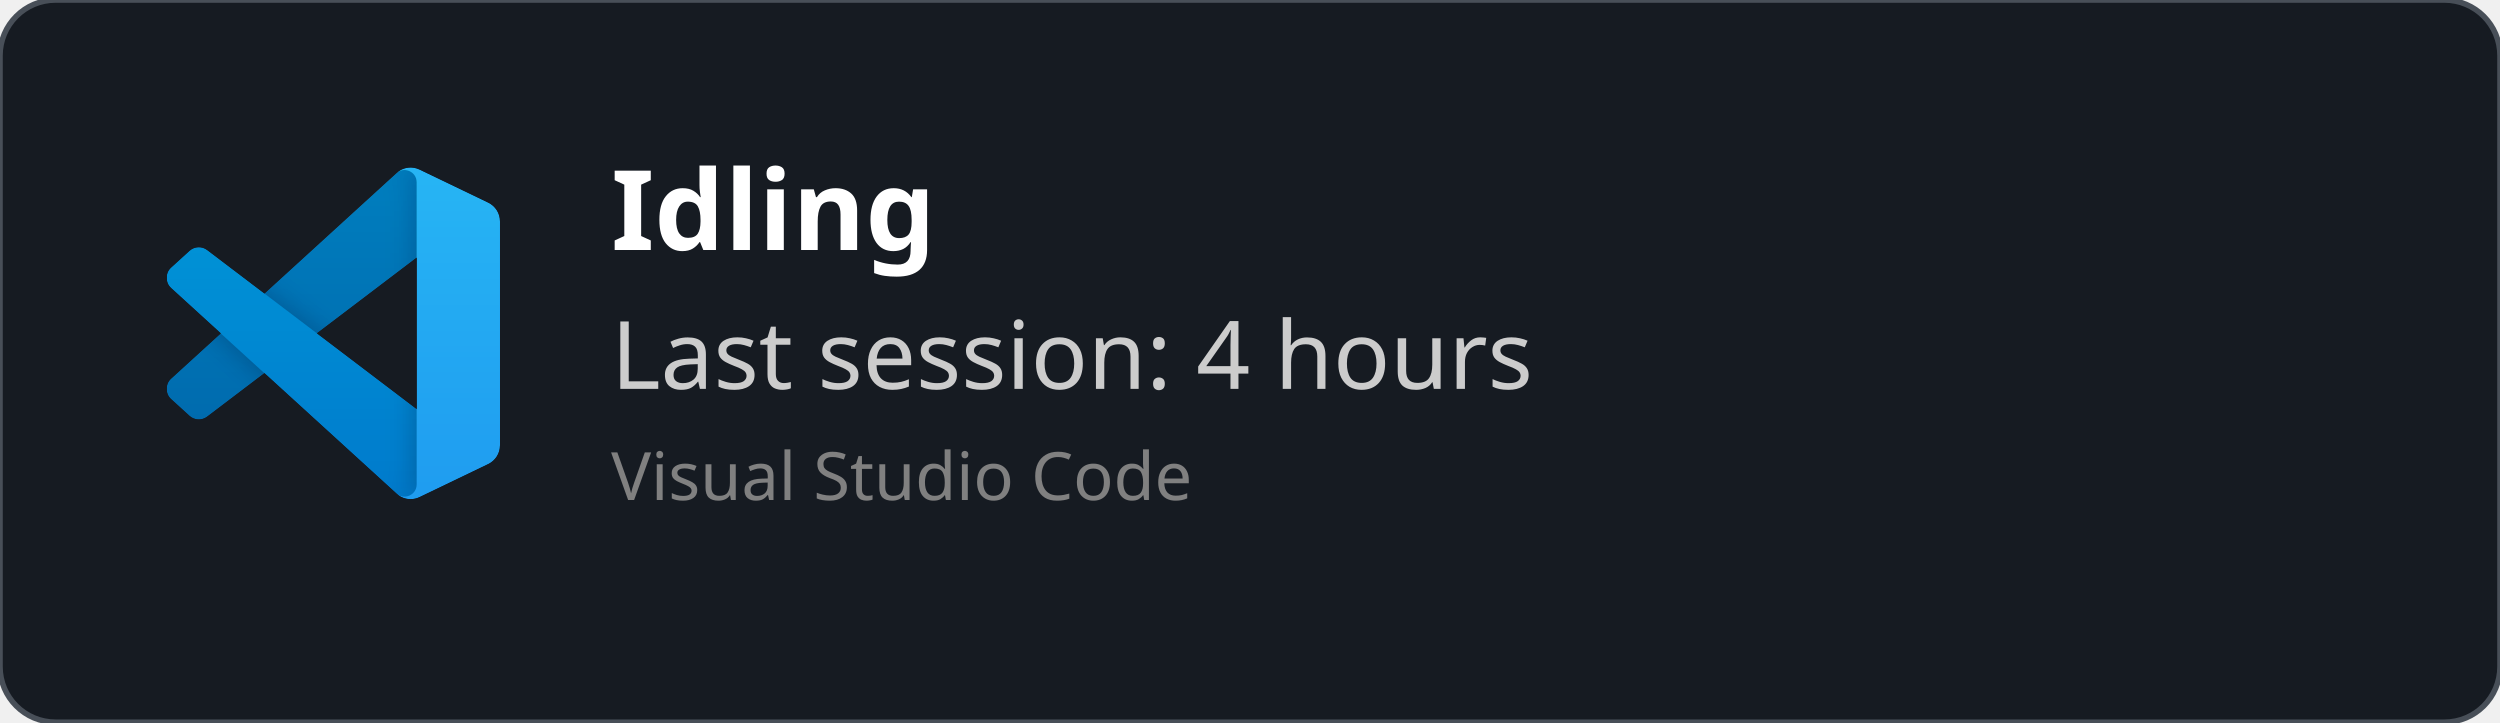
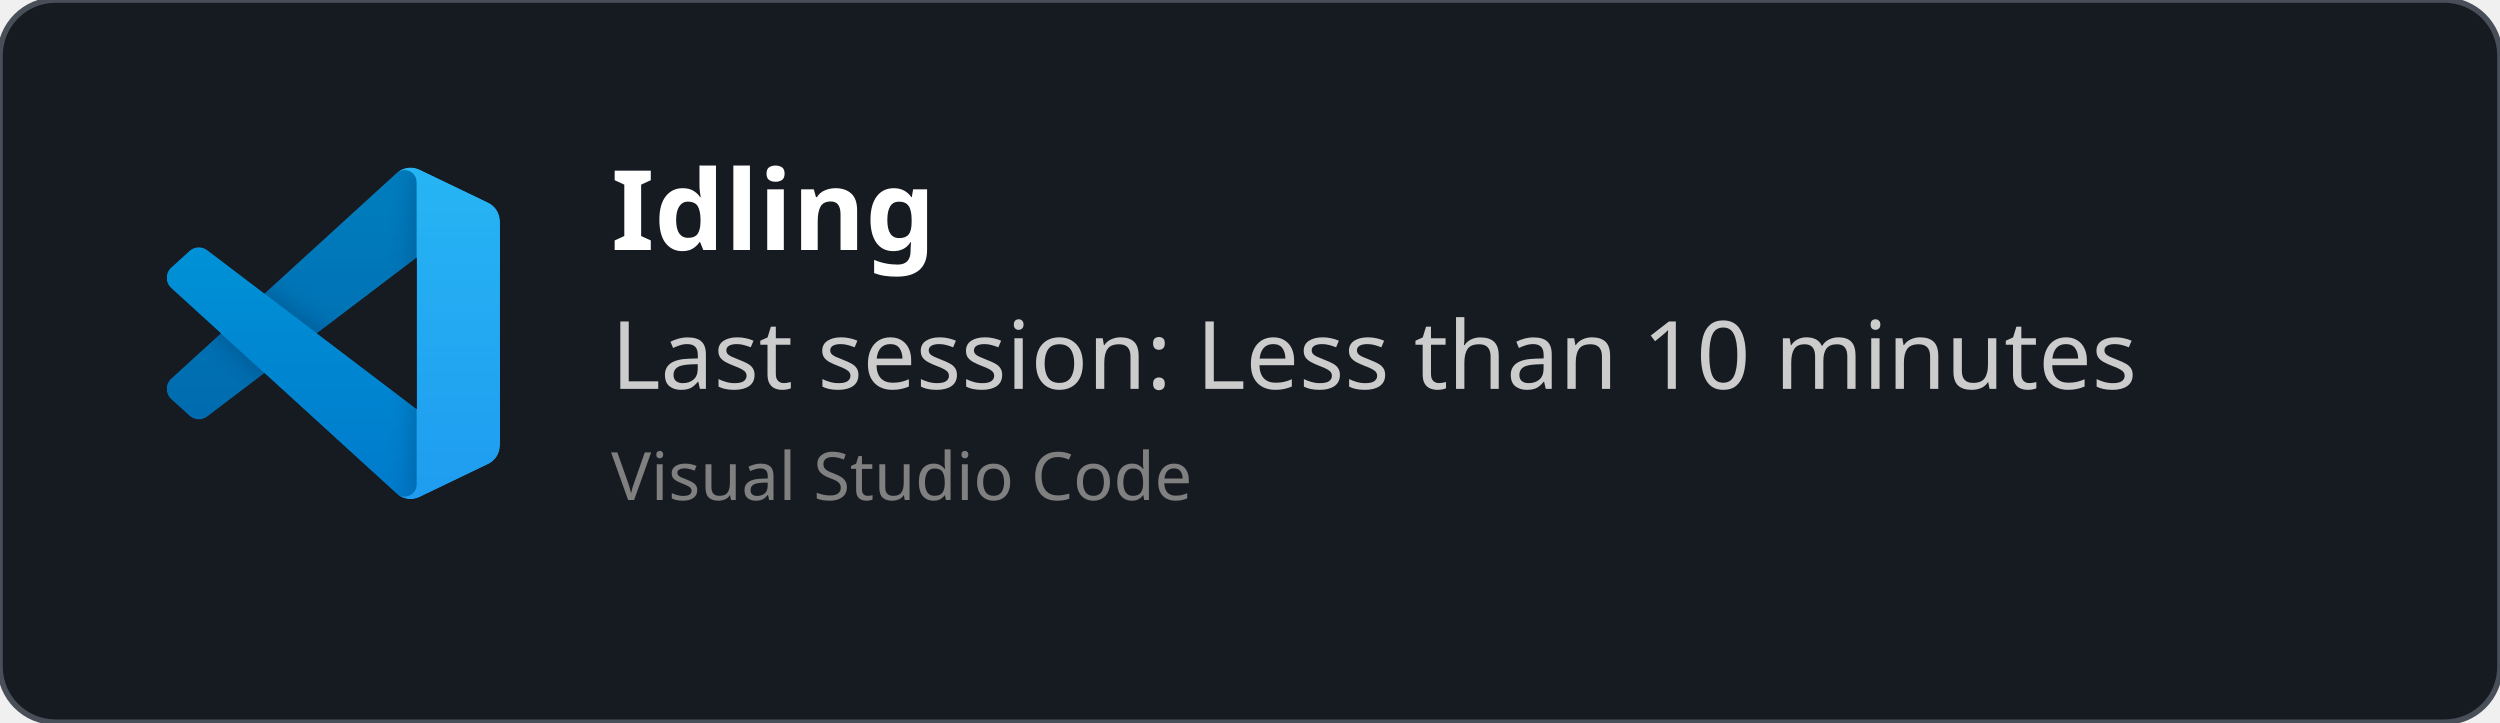
<svg xmlns="http://www.w3.org/2000/svg" width="450" height="130" viewBox="0 0 450 130" fill="none" role="img">
  <defs>
    <clipPath id="horizontalClip" x="20" y="20" width="500" height="200">
      <rect x="90" y="20" width="300" height="50" />
    </clipPath>
  </defs>
  <rect width="450" height="130" fill="rgba(22,27,34)" stroke="#484f58" stroke-width="1" fill-opacity="1" stroke-opacity="1" x="0" y="0" rx="10px" ry="10px">
    </rect>
  <svg width="60" height="60" x="30" y="30" viewBox="0 0 100 100" fill="none" id="vscode">
    <mask id="mask0" mask-type="alpha" maskUnits="userSpaceOnUse" x="0" y="0" width="100" height="100">
      <path fill-rule="evenodd" clip-rule="evenodd" d="M70.912 99.317C72.487 99.931 74.283 99.891 75.873 99.126L96.461 89.22C98.624 88.179 100 85.989 100 83.587V16.413C100 14.011 98.624 11.822 96.461 10.781L75.873 0.874C73.786 -0.13 71.345 0.116 69.513 1.447C69.252 1.637 69.003 1.849 68.769 2.083L29.355 38.041L12.187 25.01C10.589 23.797 8.354 23.896 6.869 25.246L1.363 30.255C-0.453 31.906 -0.455 34.763 1.359 36.417L16.247 50L1.359 63.583C-0.455 65.237 -0.453 68.094 1.363 69.745L6.869 74.754C8.354 76.104 10.589 76.204 12.187 74.99L29.355 61.959L68.769 97.917C69.392 98.541 70.125 99.01 70.912 99.317ZM75.015 27.299L45.109 50L75.015 72.701V27.299Z" fill="white" />
    </mask>
    <g mask="url(#mask0)">
      <path d="M96.461 10.796L75.857 0.876C73.472 -0.273 70.622 0.212 68.75 2.083L1.299 63.583C-0.516 65.237 -0.514 68.094 1.303 69.745L6.813 74.754C8.298 76.104 10.535 76.204 12.134 74.99L93.361 13.37C96.086 11.303 100 13.246 100 16.667V16.427C100 14.027 98.625 11.838 96.461 10.796Z" fill="#0065A9" />
      <g filter="url(#filter0_d)">
        <path d="M96.461 89.204L75.857 99.124C73.472 100.273 70.622 99.788 68.75 97.917L1.299 36.417C-0.516 34.763 -0.514 31.906 1.303 30.255L6.813 25.246C8.298 23.896 10.535 23.796 12.134 25.009L93.361 86.63C96.086 88.697 100 86.754 100 83.333V83.573C100 85.974 98.625 88.162 96.461 89.204Z" fill="#007ACC" />
      </g>
      <g filter="url(#filter1_d)">
        <path d="M75.858 99.126C73.472 100.274 70.622 99.788 68.75 97.917C71.056 100.223 75 98.59 75 95.328V4.672C75 1.41 71.056 -0.223 68.75 2.083C70.622 0.211 73.472 -0.274 75.858 0.874L96.459 10.781C98.623 11.822 100 14.011 100 16.413V83.587C100 85.989 98.623 88.179 96.459 89.22L75.858 99.126Z" fill="#1F9CF0" />
      </g>
      <g style="mix-blend-mode:overlay" opacity="0.25">
        <path fill-rule="evenodd" clip-rule="evenodd" d="M70.851 99.317C72.426 99.931 74.222 99.891 75.812 99.126L96.4 89.22C98.563 88.179 99.939 85.989 99.939 83.587V16.413C99.939 14.011 98.564 11.822 96.4 10.781L75.812 0.874C73.725 -0.13 71.284 0.116 69.453 1.447C69.191 1.637 68.942 1.849 68.708 2.083L29.294 38.041L12.126 25.01C10.528 23.796 8.293 23.896 6.809 25.246L1.302 30.255C-0.513 31.906 -0.515 34.763 1.298 36.417L16.186 50L1.298 63.583C-0.515 65.237 -0.513 68.094 1.302 69.745L6.809 74.754C8.293 76.104 10.528 76.204 12.126 74.99L29.294 61.959L68.708 97.917C69.332 98.54 70.064 99.01 70.851 99.317ZM74.954 27.299L45.048 50L74.954 72.701V27.299Z" fill="url(#paint0_linear)" />
      </g>
    </g>
    <defs>
      <filter id="filter0_d" x="-8.394" y="15.829" width="116.727" height="92.246" filterUnits="userSpaceOnUse" color-interpolation-filters="sRGB">
        <feFlood flood-opacity="0" result="BackgroundImageFix" />
        <feColorMatrix in="SourceAlpha" type="matrix" values="0 0 0 0 0 0 0 0 0 0 0 0 0 0 0 0 0 0 127 0" />
        <feOffset />
        <feGaussianBlur stdDeviation="4.167" />
        <feColorMatrix type="matrix" values="0 0 0 0 0 0 0 0 0 0 0 0 0 0 0 0 0 0 0.25 0" />
        <feBlend mode="overlay" in2="BackgroundImageFix" result="effect1_dropShadow" />
        <feBlend mode="normal" in="SourceGraphic" in2="effect1_dropShadow" result="shape" />
      </filter>
      <filter id="filter1_d" x="60.417" y="-8.076" width="47.917" height="116.151" filterUnits="userSpaceOnUse" color-interpolation-filters="sRGB">
        <feFlood flood-opacity="0" result="BackgroundImageFix" />
        <feColorMatrix in="SourceAlpha" type="matrix" values="0 0 0 0 0 0 0 0 0 0 0 0 0 0 0 0 0 0 127 0" />
        <feOffset />
        <feGaussianBlur stdDeviation="4.167" />
        <feColorMatrix type="matrix" values="0 0 0 0 0 0 0 0 0 0 0 0 0 0 0 0 0 0 0.25 0" />
        <feBlend mode="overlay" in2="BackgroundImageFix" result="effect1_dropShadow" />
        <feBlend mode="normal" in="SourceGraphic" in2="effect1_dropShadow" result="shape" />
      </filter>
      <linearGradient id="paint0_linear" x1="49.939" y1="0.258" x2="49.939" y2="99.742" gradientUnits="userSpaceOnUse">
        <stop stop-color="white" />
        <stop offset="1" stop-color="white" stop-opacity="0" />
      </linearGradient>
    </defs>
  </svg>
  <text x="110" y="45" font-size="20" clip-path="url(#horizontalClip)" font-weight="bold" font-family="Ubuntu" fill="white">
    Idling
    </text>
  <text x="110" y="70" font-size="17px" font-family="Ubuntu" fill="#ccc">
-     Last session: 4 hours
+     Last session: Less than 10 minutes
    </text>
  <text x="110" y="90" font-size="12px" font-family="Ubuntu" fill="grey">
    Visual Studio Code
    </text>
</svg>
